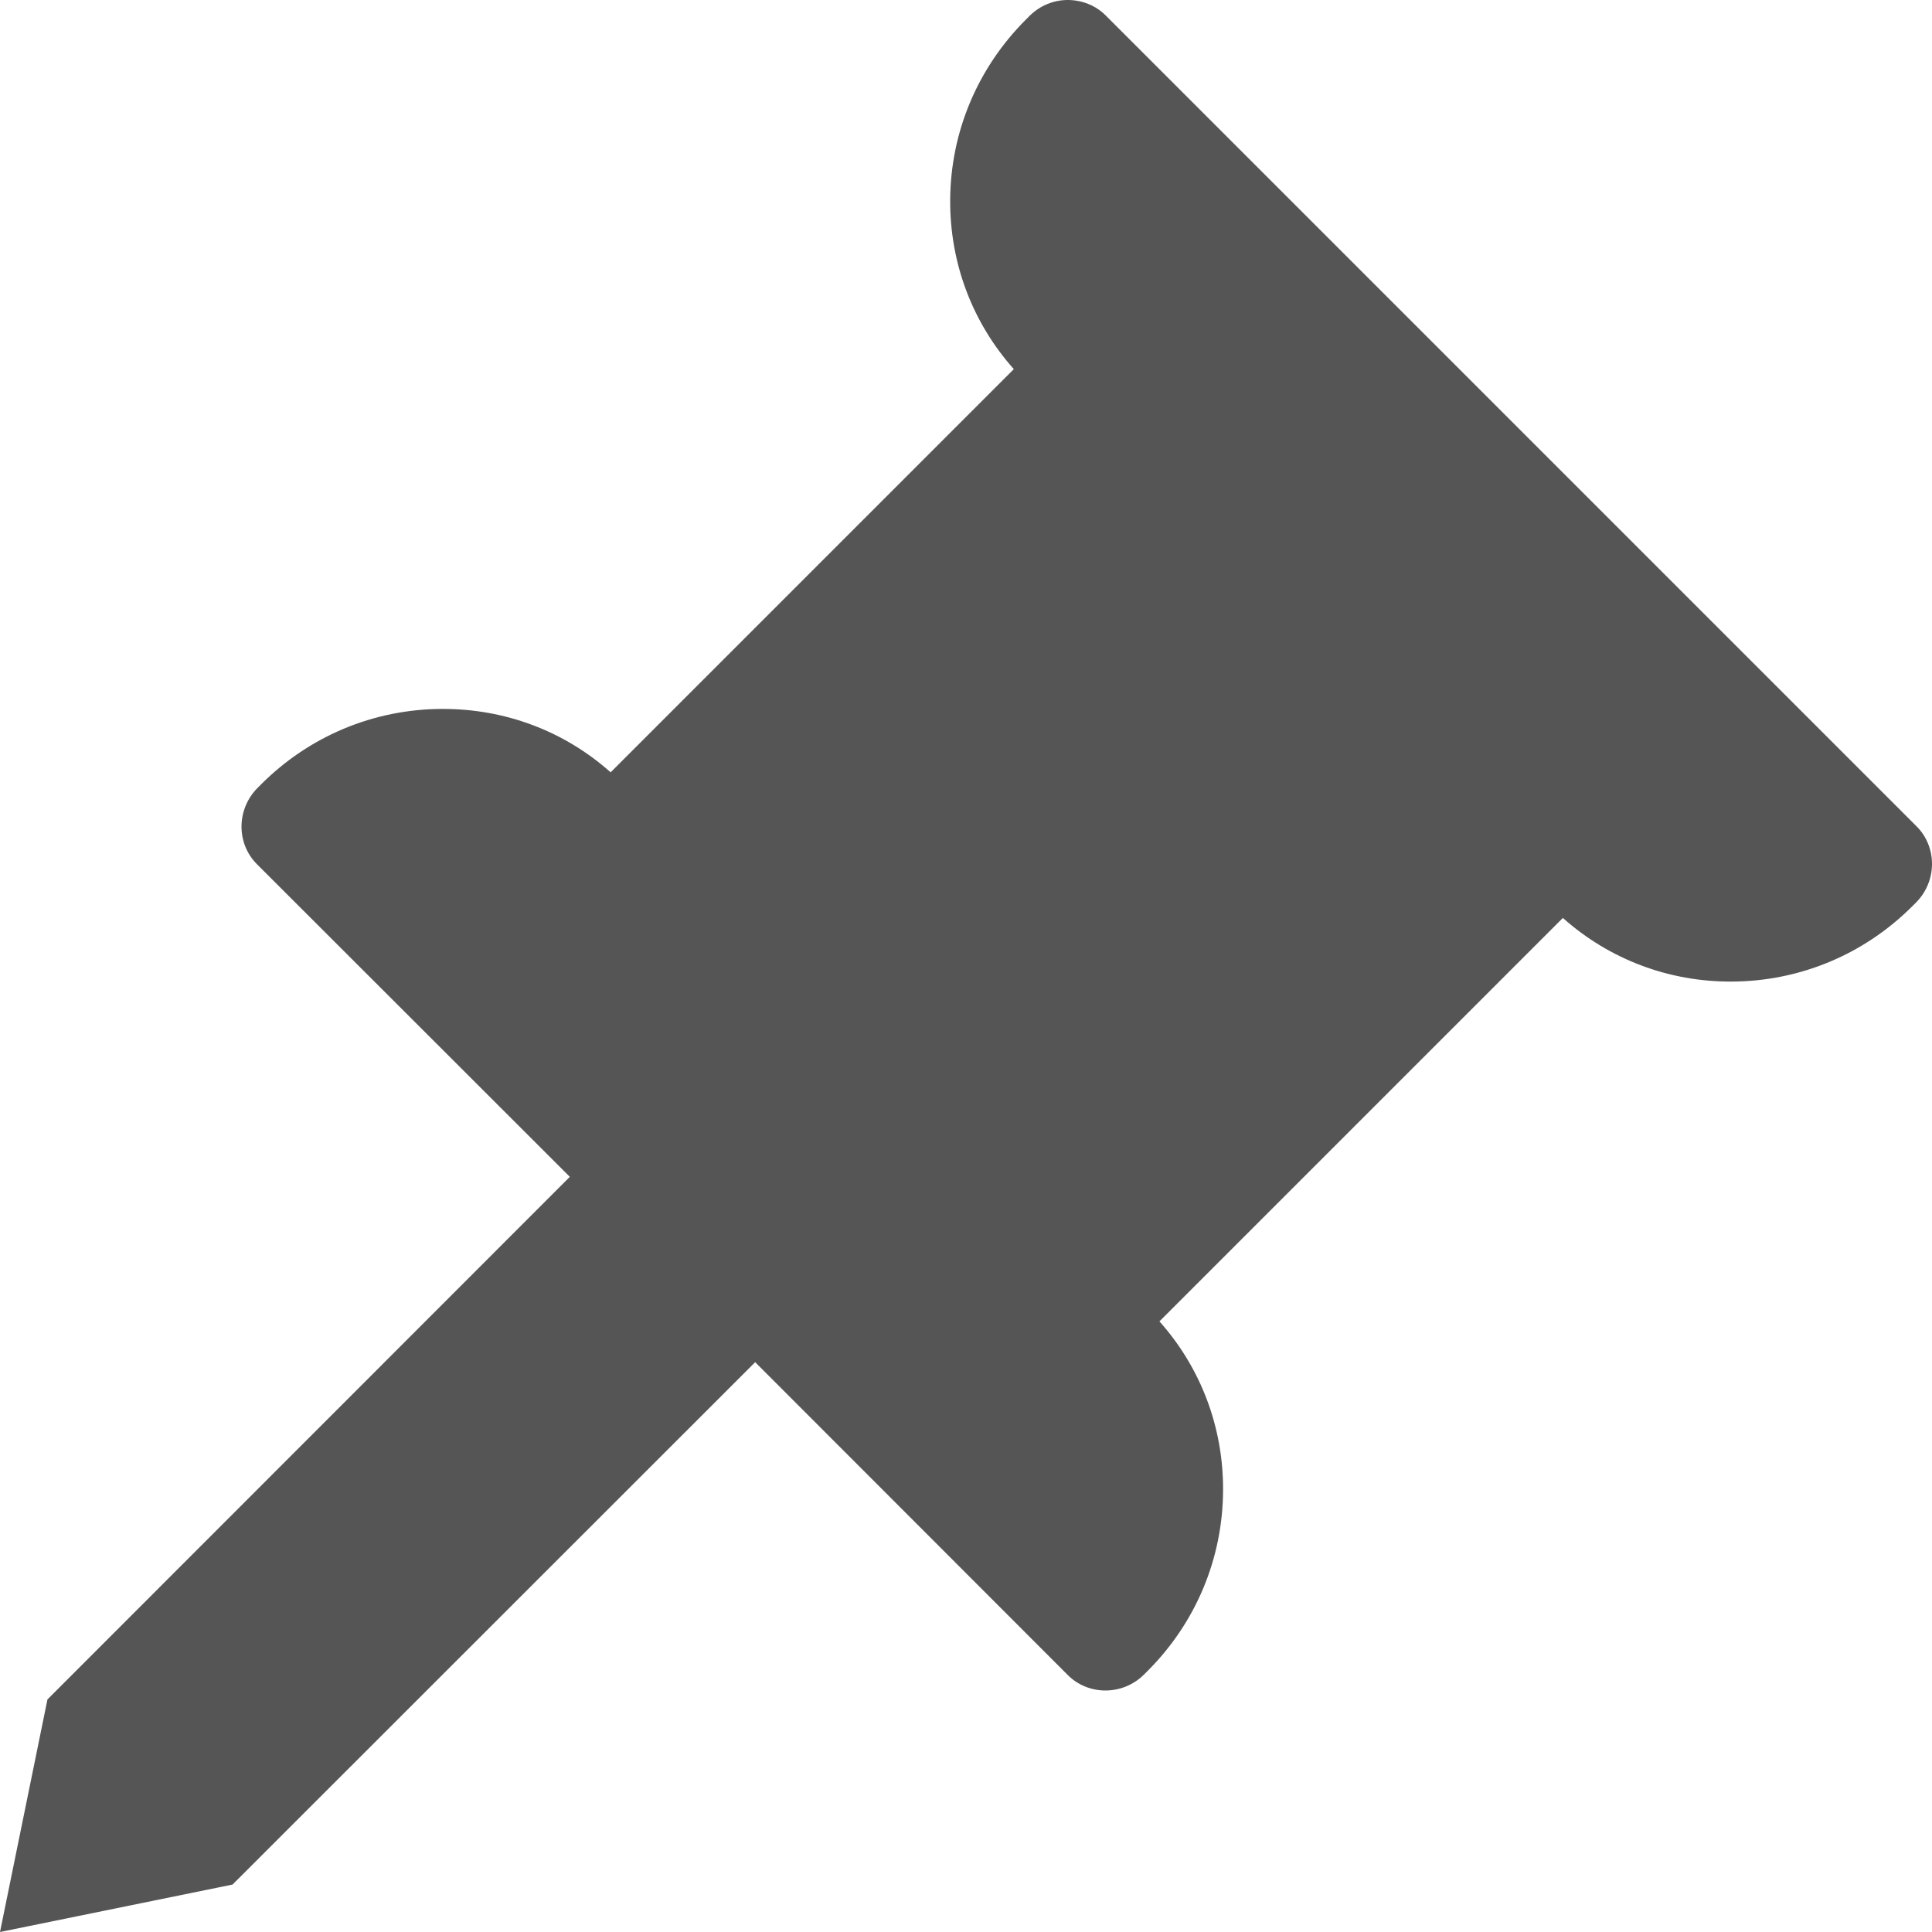
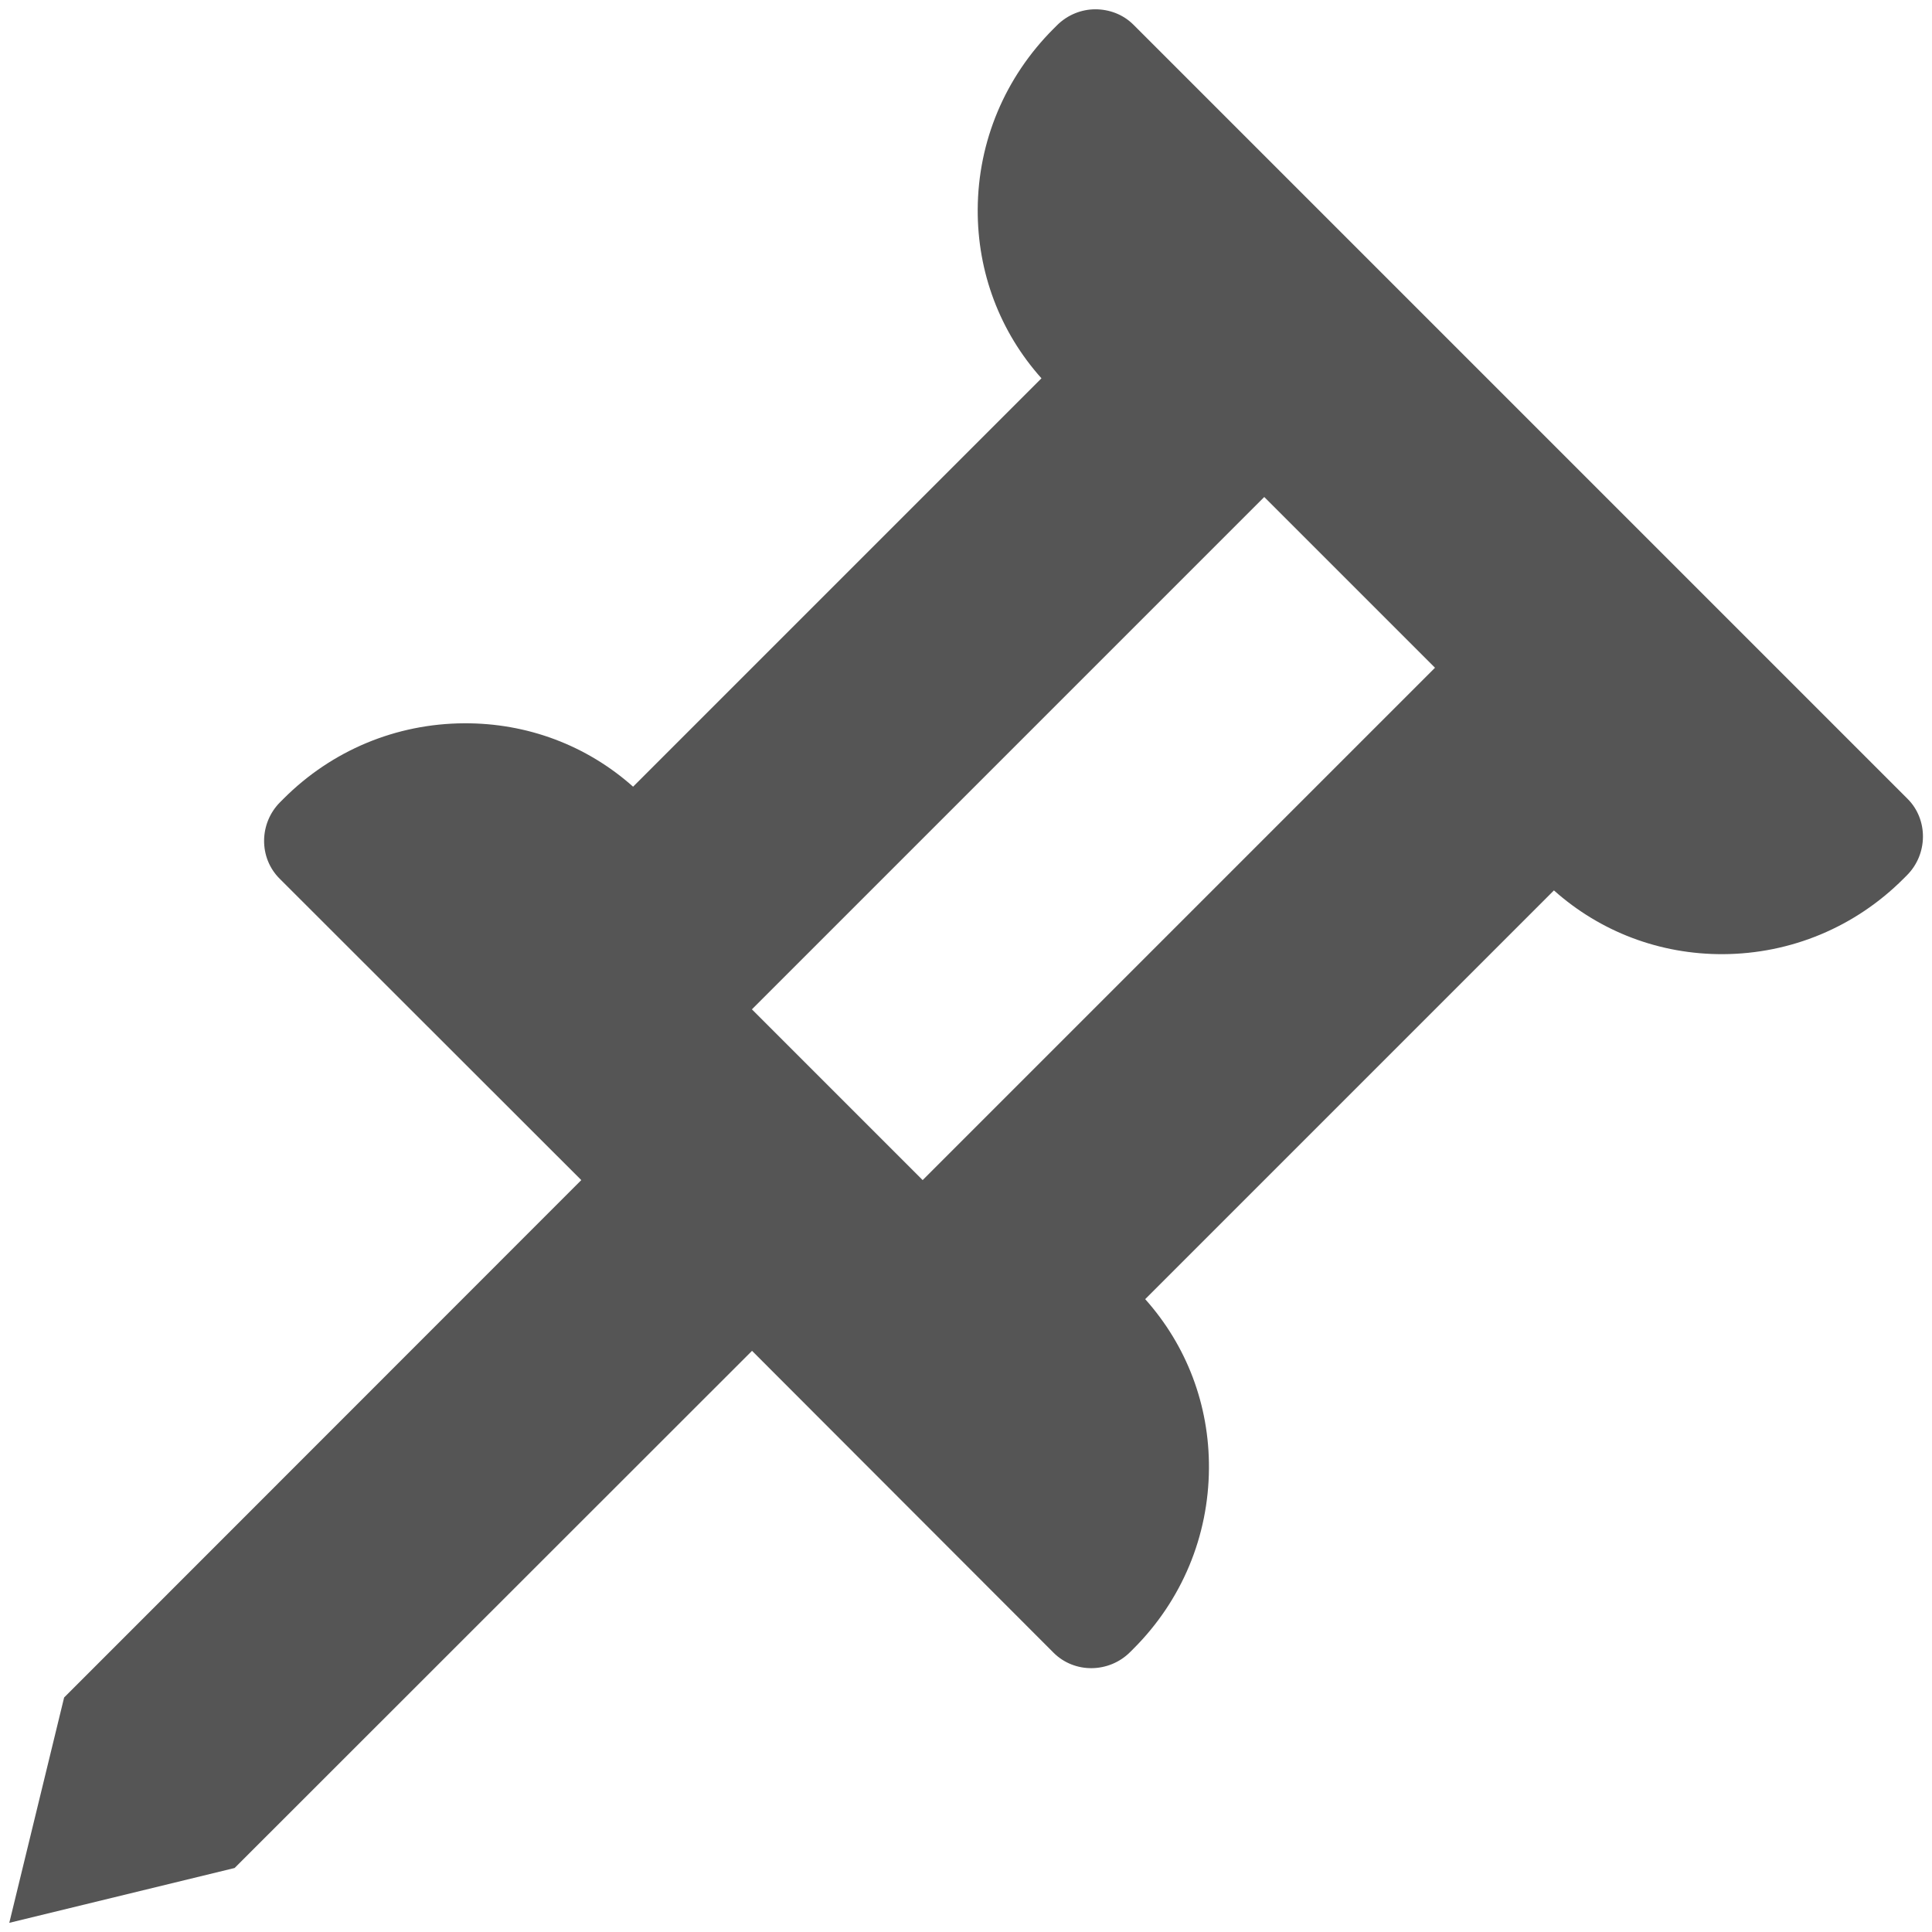
<svg xmlns="http://www.w3.org/2000/svg" width="16" height="16" version="1.1">
-   <path style="fill:#555555" d="M 8.525,0.133 8.496,0.162 C 8.096,0.562 7.872,1.093 7.869,1.656 7.866,2.179 8.053,2.672 8.396,3.057 L 5.057,6.396 C 4.672,6.053 4.179,5.868 3.656,5.871 3.093,5.874 2.562,6.096 2.162,6.496 L 2.133,6.525 C 1.958,6.701 1.955,6.985 2.129,7.158 L 4.719,9.746 0.393,14.074 0,16 1.926,15.607 6.254,11.281 8.842,13.871 C 8.928,13.958 9.044,14.001 9.158,14 9.272,13.999 9.387,13.955 9.475,13.867 L 9.504,13.838 C 9.904,13.438 10.126,12.907 10.129,12.344 10.132,11.821 9.945,11.328 9.602,10.943 L 12.943,7.602 C 13.328,7.945 13.821,8.132 14.344,8.129 14.907,8.126 15.438,7.904 15.838,7.504 L 15.867,7.475 C 15.955,7.387 15.999,7.272 16,7.158 16.001,7.044 15.958,6.928 15.871,6.842 L 9.158,0.129 C 9.072,0.042 8.956,0 8.842,0 8.727,0 8.613,0.045 8.525,0.133 Z" />
+   <path d="m9.387 0.205c-0.087-0.087-0.202-0.128-0.316-0.128s-0.23 0.045-0.318 0.133l-0.029 0.029c-0.4 0.4-0.624 0.931-0.627 1.494-0.003 0.522 0.184 1.016 0.528 1.4l-3.382 3.382c-0.385-0.343-0.878-0.528-1.4-0.525-0.563 3e-3 -1.094 0.224-1.494 0.624l-0.029 0.029c-0.175 0.175-0.178 0.461-0.004 0.634l2.498 2.496-4.283 4.285-0.454 1.866 1.866-0.454 4.285-4.283 2.497 2.5c0.087 0.087 0.202 0.129 0.316 0.128 0.114-9.97e-4 0.23-0.045 0.318-0.133l0.029-0.029c0.4-0.4 0.621-0.931 0.624-1.494 3e-3 -0.523-0.184-1.015-0.528-1.4l3.385-3.385c0.385 0.343 0.877 0.53 1.4 0.528 0.563-3e-3 1.094-0.224 1.494-0.624l0.029-0.029c0.088-0.088 0.132-0.203 0.133-0.318 1e-3 -0.114-0.041-0.23-0.128-0.316zm1.083 3.911 1.414 1.414-4.243 4.243-1.414-1.414z" fill="#555555" />
</svg>
